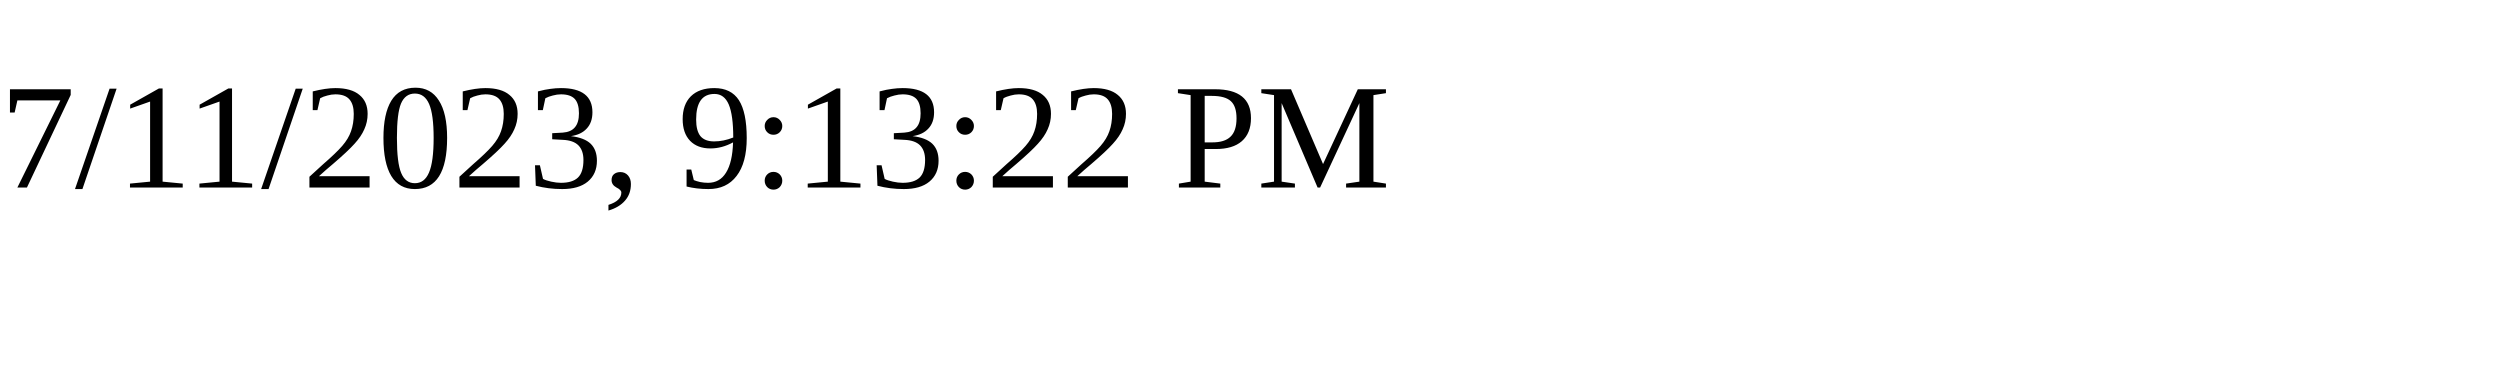
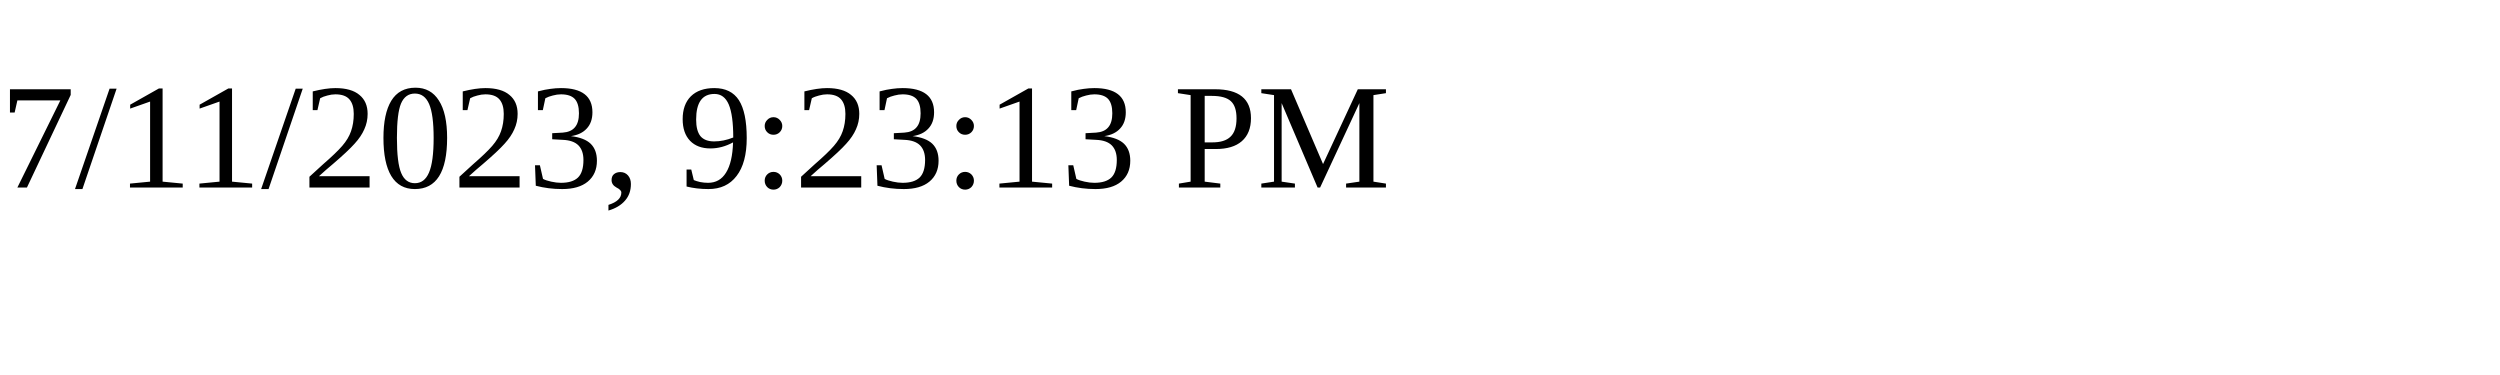
<svg xmlns="http://www.w3.org/2000/svg" height="30" width="200">
-   <text x="0" y="15">7/11/2023, 9:13:22 PM</text>
+   <text x="0" y="15">7/11/2023, 9:23:13 PM</text>
</svg>
